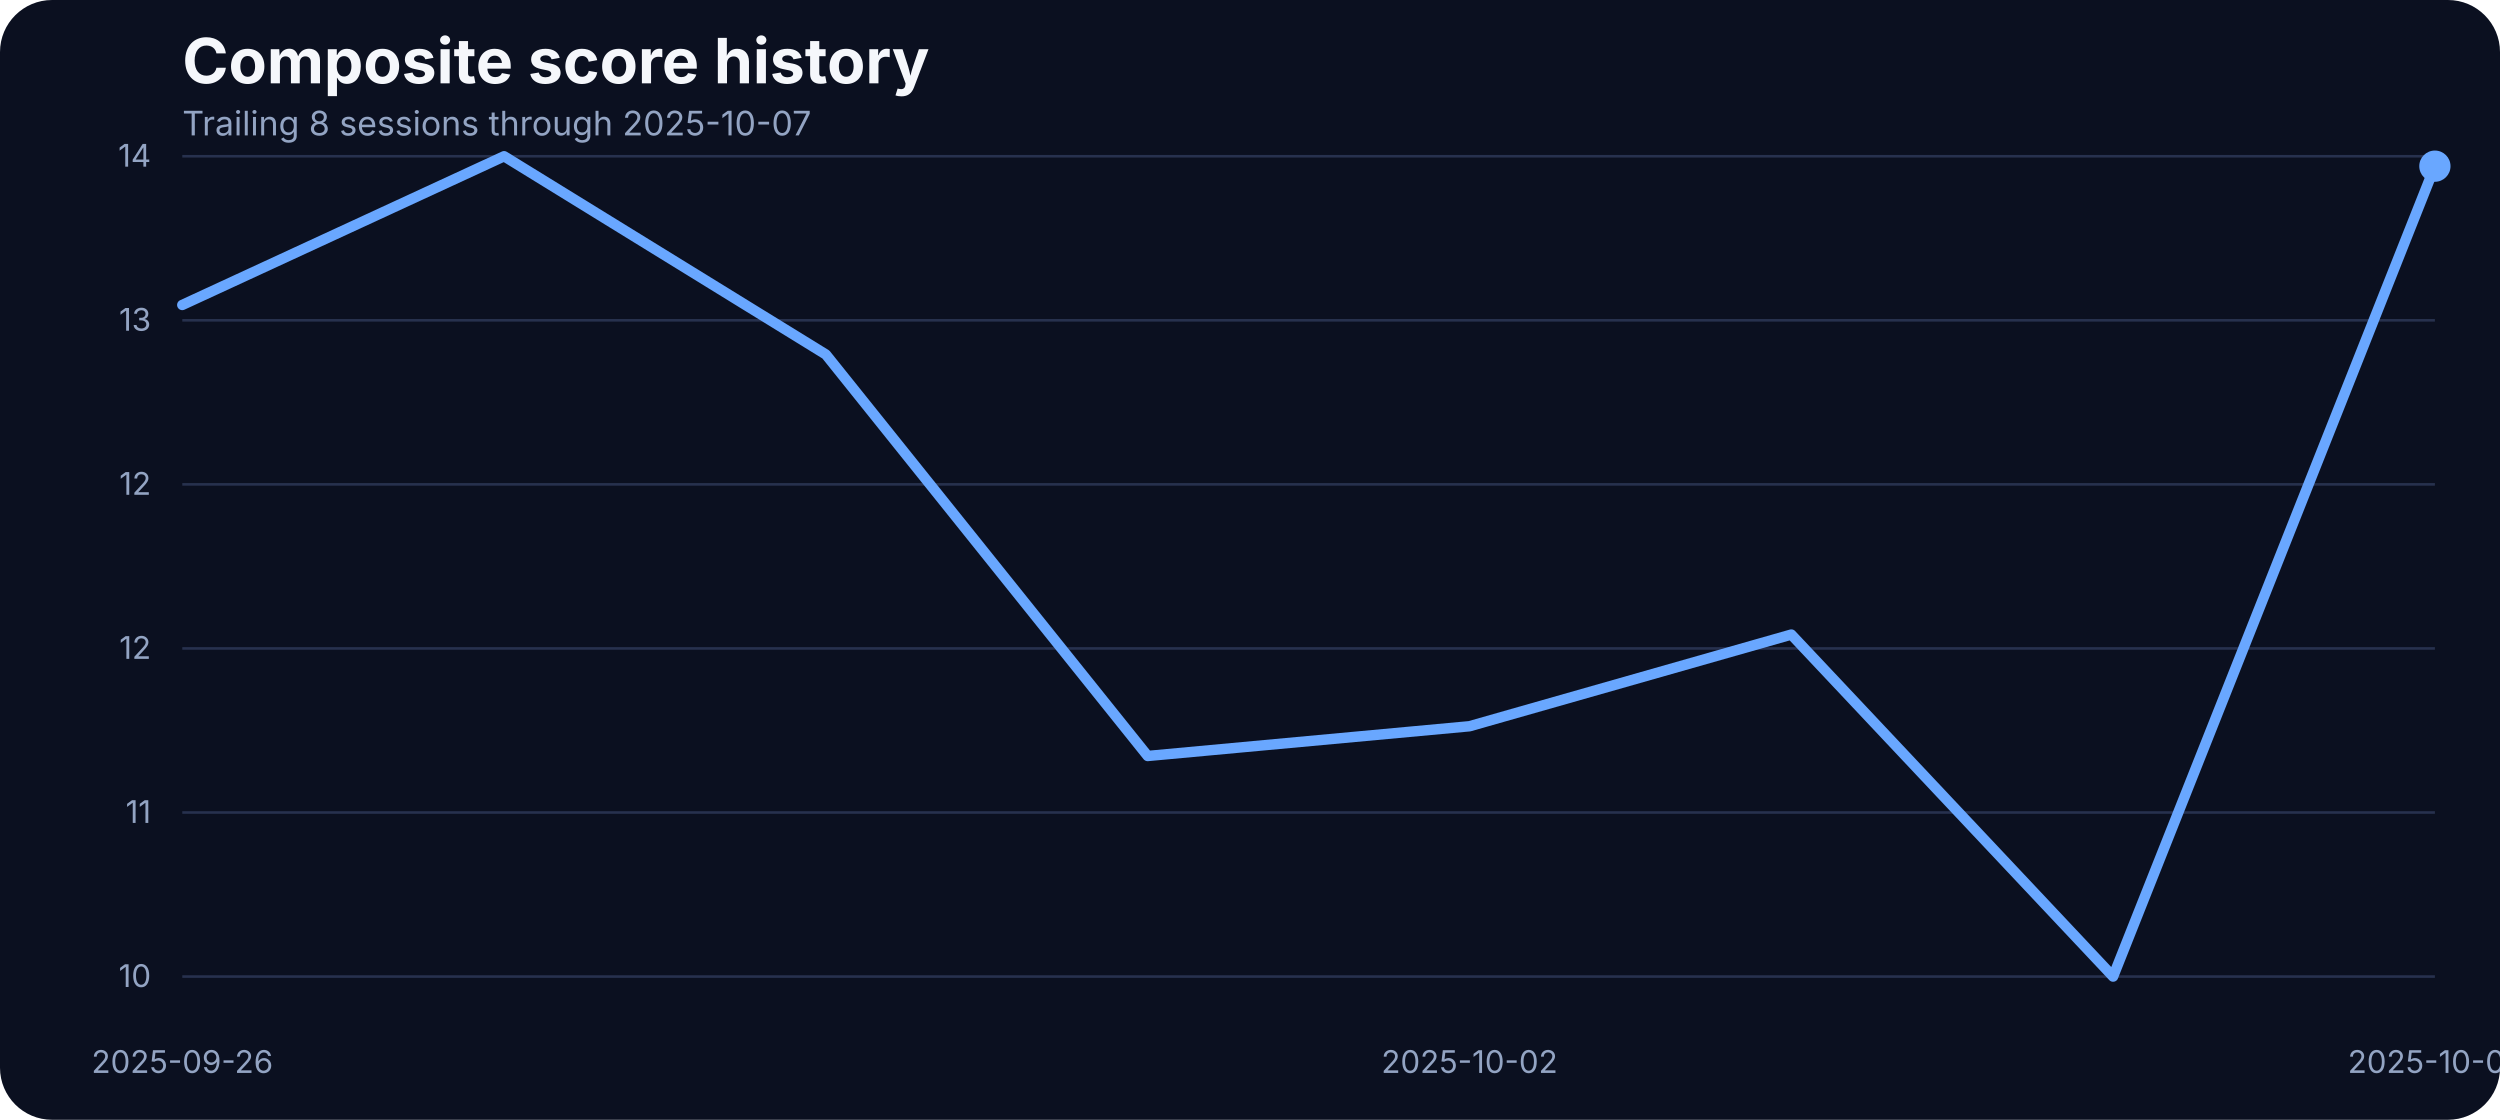
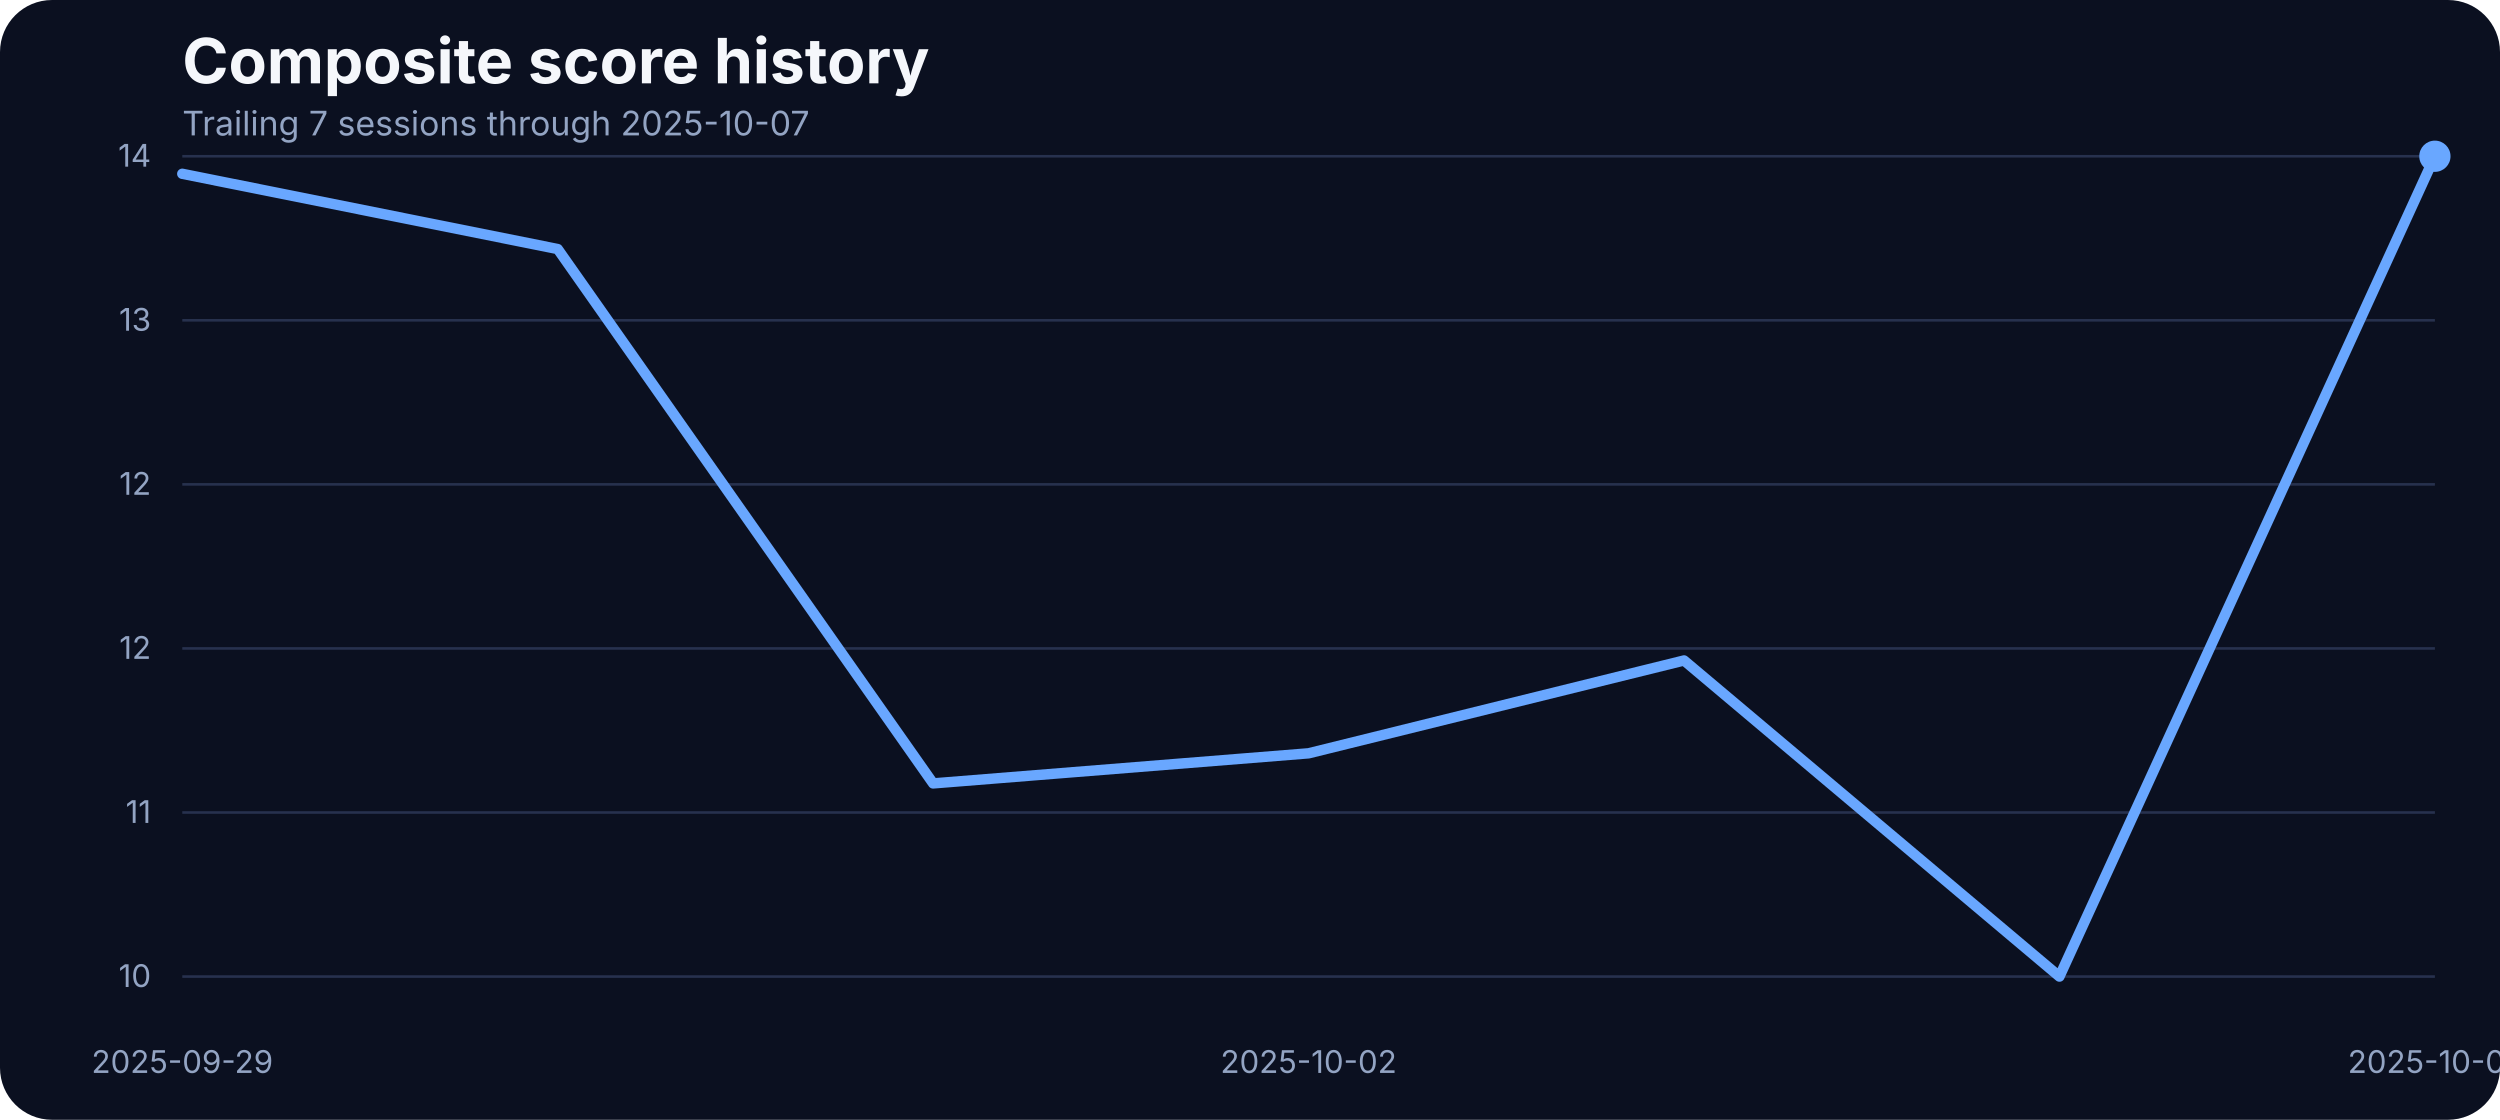
<svg xmlns="http://www.w3.org/2000/svg" width="960" height="430" viewBox="0 0 960 430" role="img" aria-label="Composite score history">
  <rect width="100%" height="100%" fill="#0b1020" rx="20" />
  <text x="70" y="32" fill="#f5f7fb" font-family="Inter, Arial, sans-serif" font-size="24" font-weight="700">Composite score history</text>
-   <text x="70" y="52" fill="#93a4c3" font-family="Inter, Arial, sans-serif" font-size="13">Trailing 8 sessions through 2025-10-07</text>
+   <text x="70" y="52" fill="#93a4c3" font-family="Inter, Arial, sans-serif" font-size="13">Trailing 7 sessions through 2025-10-07</text>
  <line x1="70" x2="935" y1="375.00" y2="375.00" stroke="#27314e" stroke-width="1" />
  <text x="58" y="379.00" text-anchor="end" fill="#93a4c3" font-family="Inter, Arial, sans-serif" font-size="12">10</text>
  <line x1="70" x2="935" y1="312.00" y2="312.00" stroke="#27314e" stroke-width="1" />
  <text x="58" y="316.00" text-anchor="end" fill="#93a4c3" font-family="Inter, Arial, sans-serif" font-size="12">11</text>
  <line x1="70" x2="935" y1="249.00" y2="249.00" stroke="#27314e" stroke-width="1" />
  <text x="58" y="253.00" text-anchor="end" fill="#93a4c3" font-family="Inter, Arial, sans-serif" font-size="12">12</text>
  <line x1="70" x2="935" y1="186.00" y2="186.00" stroke="#27314e" stroke-width="1" />
  <text x="58" y="190.00" text-anchor="end" fill="#93a4c3" font-family="Inter, Arial, sans-serif" font-size="12">12</text>
  <line x1="70" x2="935" y1="123.00" y2="123.00" stroke="#27314e" stroke-width="1" />
  <text x="58" y="127.00" text-anchor="end" fill="#93a4c3" font-family="Inter, Arial, sans-serif" font-size="12">13</text>
  <line x1="70" x2="935" y1="60.00" y2="60.00" stroke="#27314e" stroke-width="1" />
  <text x="58" y="64.00" text-anchor="end" fill="#93a4c3" font-family="Inter, Arial, sans-serif" font-size="12">14</text>
-   <text x="70.00" y="412" text-anchor="middle" fill="#93a4c3" font-family="Inter, Arial, sans-serif" font-size="12">2025-09-26</text>
-   <text x="564.29" y="412" text-anchor="middle" fill="#93a4c3" font-family="Inter, Arial, sans-serif" font-size="12">2025-10-02</text>
+   <text x="70.00" y="412" text-anchor="middle" fill="#93a4c3" font-family="Inter, Arial, sans-serif" font-size="12">2025-09-29</text>
+   <text x="502.50" y="412" text-anchor="middle" fill="#93a4c3" font-family="Inter, Arial, sans-serif" font-size="12">2025-10-02</text>
  <text x="935.00" y="412" text-anchor="middle" fill="#93a4c3" font-family="Inter, Arial, sans-serif" font-size="12">2025-10-07</text>
-   <path d="M 70.00 117.10 L 193.57 60.00 L 317.14 136.13 L 440.71 290.30 L 564.29 278.88 L 687.86 243.67 L 811.43 375.00 L 935.00 63.81" fill="none" stroke="#69a7ff" stroke-width="4" stroke-linecap="round" stroke-linejoin="round" />
-   <circle cx="935.00" cy="63.81" r="6" fill="#69a7ff" />
+   <path d="M 70.00 66.74 L 214.17 95.64 L 358.33 300.83 L 502.50 289.27 L 646.67 253.62 L 790.83 375.00 L 935.00 60.00" fill="none" stroke="#69a7ff" stroke-width="4" stroke-linecap="round" stroke-linejoin="round" />
+   <circle cx="935.00" cy="60.00" r="6" fill="#69a7ff" />
</svg>
